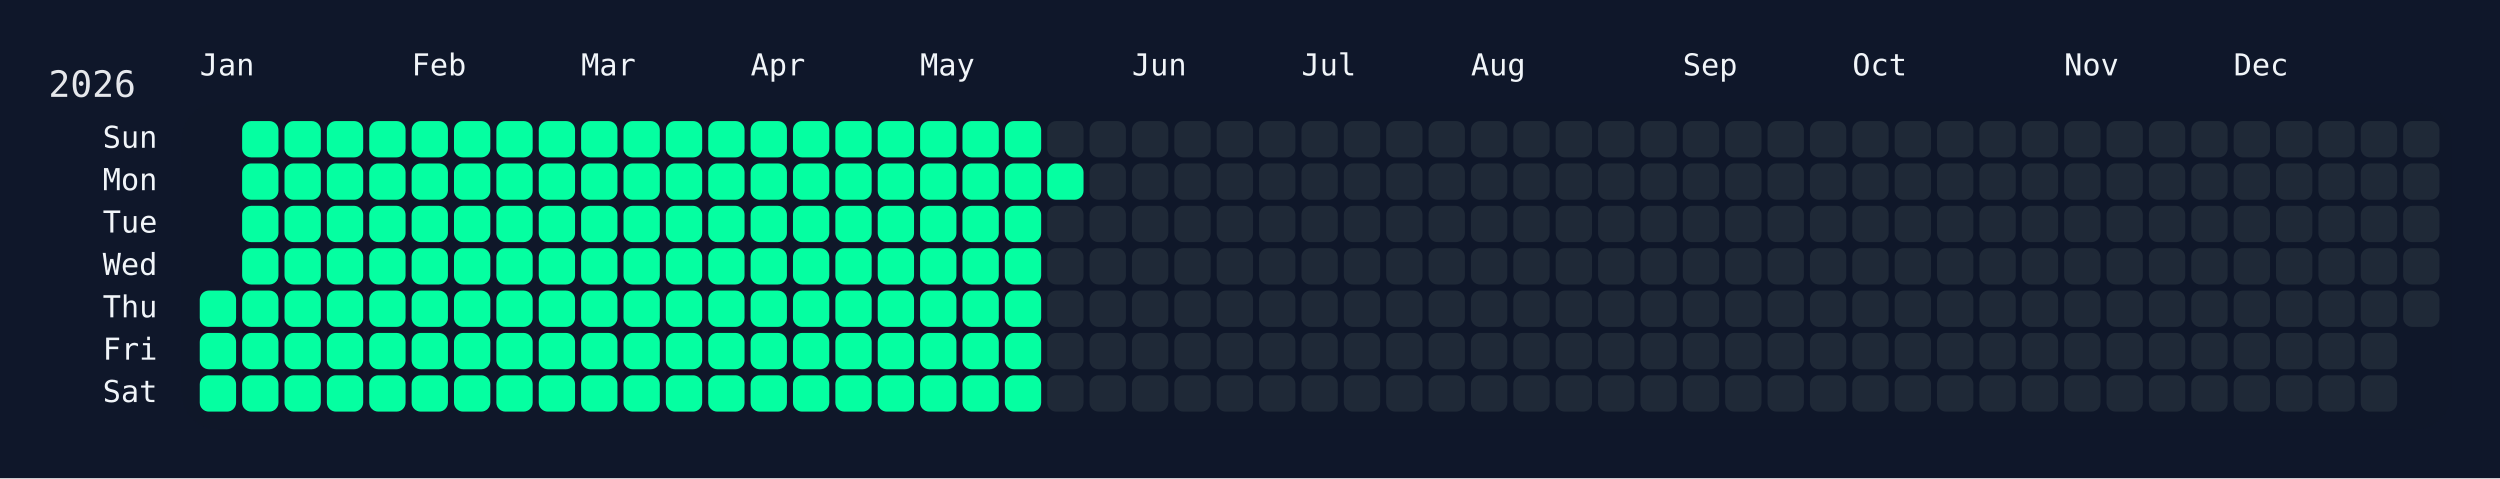
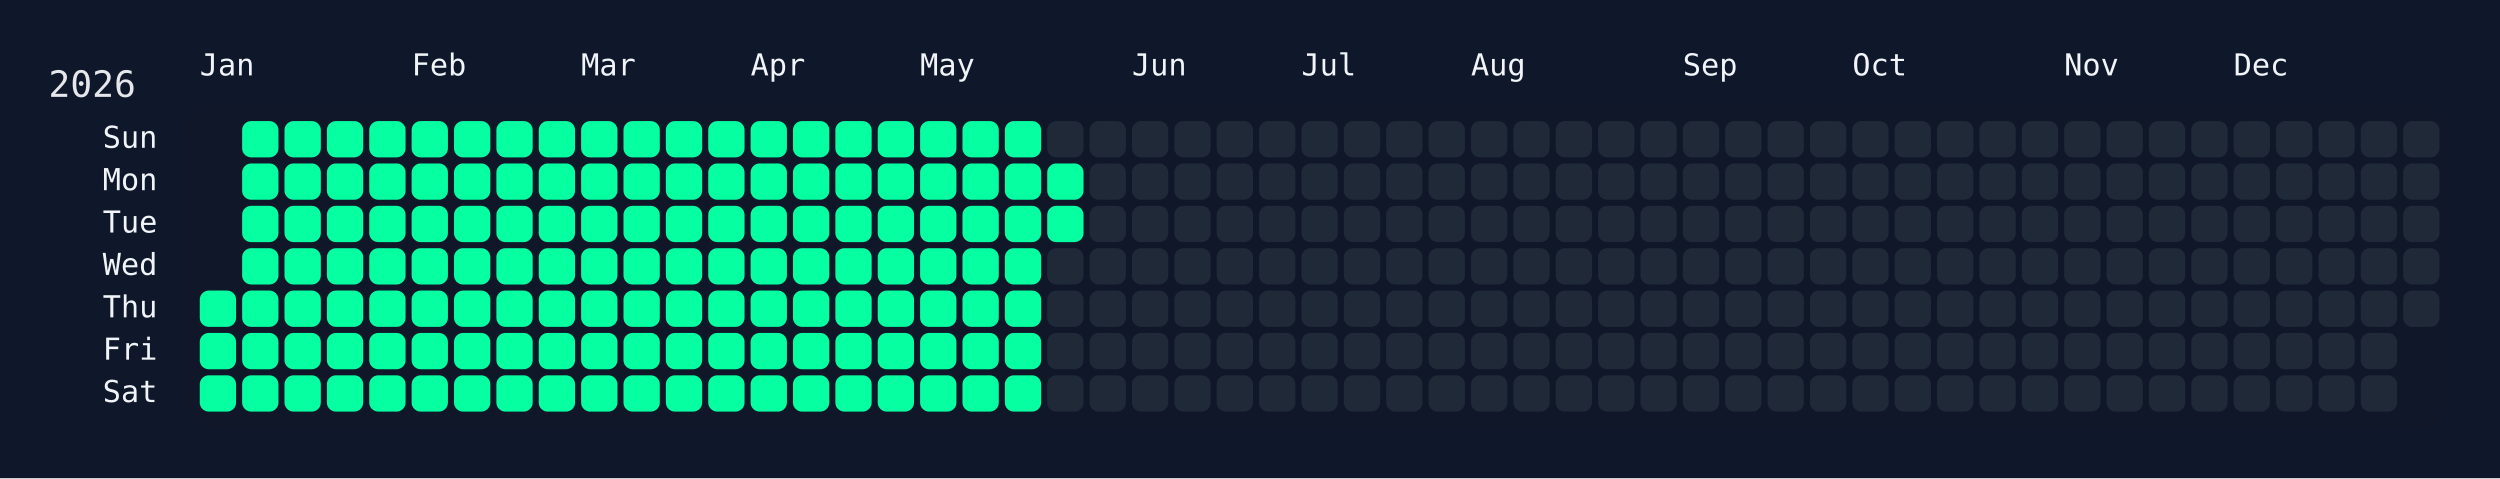
<svg xmlns="http://www.w3.org/2000/svg" width="826" height="158" viewBox="0 0 826 158">
  <rect width="826" height="158" fill="#0f172a" />
  <rect x="60" y="34" width="750" height="108" rx="12" ry="12" fill="rgba(15, 23, 42, 0.8)" />
  <text x="16" y="32" font-size="12" fill="#e5e7eb" font-family="JetBrains Mono, ui-monospace, SFMono-Regular, Menlo, Monaco, Consolas, monospace">2026</text>
  <text x="66" y="18" font-size="10" fill="#f1f5f9" font-family="JetBrains Mono, ui-monospace, SFMono-Regular, Menlo, Monaco, Consolas, monospace" dominant-baseline="hanging">Jan</text>
  <text x="136" y="18" font-size="10" fill="#f1f5f9" font-family="JetBrains Mono, ui-monospace, SFMono-Regular, Menlo, Monaco, Consolas, monospace" dominant-baseline="hanging">Feb</text>
  <text x="192" y="18" font-size="10" fill="#f1f5f9" font-family="JetBrains Mono, ui-monospace, SFMono-Regular, Menlo, Monaco, Consolas, monospace" dominant-baseline="hanging">Mar</text>
  <text x="248" y="18" font-size="10" fill="#f1f5f9" font-family="JetBrains Mono, ui-monospace, SFMono-Regular, Menlo, Monaco, Consolas, monospace" dominant-baseline="hanging">Apr</text>
  <text x="304" y="18" font-size="10" fill="#f1f5f9" font-family="JetBrains Mono, ui-monospace, SFMono-Regular, Menlo, Monaco, Consolas, monospace" dominant-baseline="hanging">May</text>
  <text x="374" y="18" font-size="10" fill="#f1f5f9" font-family="JetBrains Mono, ui-monospace, SFMono-Regular, Menlo, Monaco, Consolas, monospace" dominant-baseline="hanging">Jun</text>
  <text x="430" y="18" font-size="10" fill="#f1f5f9" font-family="JetBrains Mono, ui-monospace, SFMono-Regular, Menlo, Monaco, Consolas, monospace" dominant-baseline="hanging">Jul</text>
  <text x="486" y="18" font-size="10" fill="#f1f5f9" font-family="JetBrains Mono, ui-monospace, SFMono-Regular, Menlo, Monaco, Consolas, monospace" dominant-baseline="hanging">Aug</text>
  <text x="556" y="18" font-size="10" fill="#f1f5f9" font-family="JetBrains Mono, ui-monospace, SFMono-Regular, Menlo, Monaco, Consolas, monospace" dominant-baseline="hanging">Sep</text>
  <text x="612" y="18" font-size="10" fill="#f1f5f9" font-family="JetBrains Mono, ui-monospace, SFMono-Regular, Menlo, Monaco, Consolas, monospace" dominant-baseline="hanging">Oct</text>
  <text x="682" y="18" font-size="10" fill="#f1f5f9" font-family="JetBrains Mono, ui-monospace, SFMono-Regular, Menlo, Monaco, Consolas, monospace" dominant-baseline="hanging">Nov</text>
  <text x="738" y="18" font-size="10" fill="#f1f5f9" font-family="JetBrains Mono, ui-monospace, SFMono-Regular, Menlo, Monaco, Consolas, monospace" dominant-baseline="hanging">Dec</text>
  <text x="52" y="46.0" font-size="10" fill="#f1f5f9" font-family="JetBrains Mono, ui-monospace, SFMono-Regular, Menlo, Monaco, Consolas, monospace" text-anchor="end" dominant-baseline="middle">Sun</text>
  <text x="52" y="60.0" font-size="10" fill="#f1f5f9" font-family="JetBrains Mono, ui-monospace, SFMono-Regular, Menlo, Monaco, Consolas, monospace" text-anchor="end" dominant-baseline="middle">Mon</text>
  <text x="52" y="74.0" font-size="10" fill="#f1f5f9" font-family="JetBrains Mono, ui-monospace, SFMono-Regular, Menlo, Monaco, Consolas, monospace" text-anchor="end" dominant-baseline="middle">Tue</text>
  <text x="52" y="88.0" font-size="10" fill="#f1f5f9" font-family="JetBrains Mono, ui-monospace, SFMono-Regular, Menlo, Monaco, Consolas, monospace" text-anchor="end" dominant-baseline="middle">Wed</text>
  <text x="52" y="102.0" font-size="10" fill="#f1f5f9" font-family="JetBrains Mono, ui-monospace, SFMono-Regular, Menlo, Monaco, Consolas, monospace" text-anchor="end" dominant-baseline="middle">Thu</text>
  <text x="52" y="116.0" font-size="10" fill="#f1f5f9" font-family="JetBrains Mono, ui-monospace, SFMono-Regular, Menlo, Monaco, Consolas, monospace" text-anchor="end" dominant-baseline="middle">Fri</text>
  <text x="52" y="130.0" font-size="10" fill="#f1f5f9" font-family="JetBrains Mono, ui-monospace, SFMono-Regular, Menlo, Monaco, Consolas, monospace" text-anchor="end" dominant-baseline="middle">Sat</text>
  <g transform="translate(66,40)">
    <rect x="0" y="56" width="12" height="12" rx="3" ry="3" fill="#05ffa1" data-date="2026-01-01" />
    <rect x="0" y="70" width="12" height="12" rx="3" ry="3" fill="#05ffa1" data-date="2026-01-02" />
    <rect x="0" y="84" width="12" height="12" rx="3" ry="3" fill="#05ffa1" data-date="2026-01-03" />
    <rect x="14" y="0" width="12" height="12" rx="3" ry="3" fill="#05ffa1" data-date="2026-01-04" />
    <rect x="14" y="14" width="12" height="12" rx="3" ry="3" fill="#05ffa1" data-date="2026-01-05" />
    <rect x="14" y="28" width="12" height="12" rx="3" ry="3" fill="#05ffa1" data-date="2026-01-06" />
    <rect x="14" y="42" width="12" height="12" rx="3" ry="3" fill="#05ffa1" data-date="2026-01-07" />
    <rect x="14" y="56" width="12" height="12" rx="3" ry="3" fill="#05ffa1" data-date="2026-01-08" />
    <rect x="14" y="70" width="12" height="12" rx="3" ry="3" fill="#05ffa1" data-date="2026-01-09" />
    <rect x="14" y="84" width="12" height="12" rx="3" ry="3" fill="#05ffa1" data-date="2026-01-10" />
    <rect x="28" y="0" width="12" height="12" rx="3" ry="3" fill="#05ffa1" data-date="2026-01-11" />
    <rect x="28" y="14" width="12" height="12" rx="3" ry="3" fill="#05ffa1" data-date="2026-01-12" />
    <rect x="28" y="28" width="12" height="12" rx="3" ry="3" fill="#05ffa1" data-date="2026-01-13" />
    <rect x="28" y="42" width="12" height="12" rx="3" ry="3" fill="#05ffa1" data-date="2026-01-14" />
    <rect x="28" y="56" width="12" height="12" rx="3" ry="3" fill="#05ffa1" data-date="2026-01-15" />
    <rect x="28" y="70" width="12" height="12" rx="3" ry="3" fill="#05ffa1" data-date="2026-01-16" />
    <rect x="28" y="84" width="12" height="12" rx="3" ry="3" fill="#05ffa1" data-date="2026-01-17" />
    <rect x="42" y="0" width="12" height="12" rx="3" ry="3" fill="#05ffa1" data-date="2026-01-18" />
    <rect x="42" y="14" width="12" height="12" rx="3" ry="3" fill="#05ffa1" data-date="2026-01-19" />
    <rect x="42" y="28" width="12" height="12" rx="3" ry="3" fill="#05ffa1" data-date="2026-01-20" />
    <rect x="42" y="42" width="12" height="12" rx="3" ry="3" fill="#05ffa1" data-date="2026-01-21" />
    <rect x="42" y="56" width="12" height="12" rx="3" ry="3" fill="#05ffa1" data-date="2026-01-22" />
    <rect x="42" y="70" width="12" height="12" rx="3" ry="3" fill="#05ffa1" data-date="2026-01-23" />
    <rect x="42" y="84" width="12" height="12" rx="3" ry="3" fill="#05ffa1" data-date="2026-01-24" />
    <rect x="56" y="0" width="12" height="12" rx="3" ry="3" fill="#05ffa1" data-date="2026-01-25" />
    <rect x="56" y="14" width="12" height="12" rx="3" ry="3" fill="#05ffa1" data-date="2026-01-26" />
    <rect x="56" y="28" width="12" height="12" rx="3" ry="3" fill="#05ffa1" data-date="2026-01-27" />
    <rect x="56" y="42" width="12" height="12" rx="3" ry="3" fill="#05ffa1" data-date="2026-01-28" />
    <rect x="56" y="56" width="12" height="12" rx="3" ry="3" fill="#05ffa1" data-date="2026-01-29" />
    <rect x="56" y="70" width="12" height="12" rx="3" ry="3" fill="#05ffa1" data-date="2026-01-30" />
    <rect x="56" y="84" width="12" height="12" rx="3" ry="3" fill="#05ffa1" data-date="2026-01-31" />
    <rect x="70" y="0" width="12" height="12" rx="3" ry="3" fill="#05ffa1" data-date="2026-02-01" />
    <rect x="70" y="14" width="12" height="12" rx="3" ry="3" fill="#05ffa1" data-date="2026-02-02" />
    <rect x="70" y="28" width="12" height="12" rx="3" ry="3" fill="#05ffa1" data-date="2026-02-03" />
    <rect x="70" y="42" width="12" height="12" rx="3" ry="3" fill="#05ffa1" data-date="2026-02-04" />
    <rect x="70" y="56" width="12" height="12" rx="3" ry="3" fill="#05ffa1" data-date="2026-02-05" />
    <rect x="70" y="70" width="12" height="12" rx="3" ry="3" fill="#05ffa1" data-date="2026-02-06" />
    <rect x="70" y="84" width="12" height="12" rx="3" ry="3" fill="#05ffa1" data-date="2026-02-07" />
    <rect x="84" y="0" width="12" height="12" rx="3" ry="3" fill="#05ffa1" data-date="2026-02-08" />
    <rect x="84" y="14" width="12" height="12" rx="3" ry="3" fill="#05ffa1" data-date="2026-02-09" />
    <rect x="84" y="28" width="12" height="12" rx="3" ry="3" fill="#05ffa1" data-date="2026-02-10" />
    <rect x="84" y="42" width="12" height="12" rx="3" ry="3" fill="#05ffa1" data-date="2026-02-11" />
    <rect x="84" y="56" width="12" height="12" rx="3" ry="3" fill="#05ffa1" data-date="2026-02-12" />
    <rect x="84" y="70" width="12" height="12" rx="3" ry="3" fill="#05ffa1" data-date="2026-02-13" />
    <rect x="84" y="84" width="12" height="12" rx="3" ry="3" fill="#05ffa1" data-date="2026-02-14" />
    <rect x="98" y="0" width="12" height="12" rx="3" ry="3" fill="#05ffa1" data-date="2026-02-15" />
    <rect x="98" y="14" width="12" height="12" rx="3" ry="3" fill="#05ffa1" data-date="2026-02-16" />
    <rect x="98" y="28" width="12" height="12" rx="3" ry="3" fill="#05ffa1" data-date="2026-02-17" />
    <rect x="98" y="42" width="12" height="12" rx="3" ry="3" fill="#05ffa1" data-date="2026-02-18" />
    <rect x="98" y="56" width="12" height="12" rx="3" ry="3" fill="#05ffa1" data-date="2026-02-19" />
    <rect x="98" y="70" width="12" height="12" rx="3" ry="3" fill="#05ffa1" data-date="2026-02-20" />
    <rect x="98" y="84" width="12" height="12" rx="3" ry="3" fill="#05ffa1" data-date="2026-02-21" />
    <rect x="112" y="0" width="12" height="12" rx="3" ry="3" fill="#05ffa1" data-date="2026-02-22" />
    <rect x="112" y="14" width="12" height="12" rx="3" ry="3" fill="#05ffa1" data-date="2026-02-23" />
    <rect x="112" y="28" width="12" height="12" rx="3" ry="3" fill="#05ffa1" data-date="2026-02-24" />
    <rect x="112" y="42" width="12" height="12" rx="3" ry="3" fill="#05ffa1" data-date="2026-02-25" />
    <rect x="112" y="56" width="12" height="12" rx="3" ry="3" fill="#05ffa1" data-date="2026-02-26" />
    <rect x="112" y="70" width="12" height="12" rx="3" ry="3" fill="#05ffa1" data-date="2026-02-27" />
    <rect x="112" y="84" width="12" height="12" rx="3" ry="3" fill="#05ffa1" data-date="2026-02-28" />
    <rect x="126" y="0" width="12" height="12" rx="3" ry="3" fill="#05ffa1" data-date="2026-03-01" />
    <rect x="126" y="14" width="12" height="12" rx="3" ry="3" fill="#05ffa1" data-date="2026-03-02" />
    <rect x="126" y="28" width="12" height="12" rx="3" ry="3" fill="#05ffa1" data-date="2026-03-03" />
    <rect x="126" y="42" width="12" height="12" rx="3" ry="3" fill="#05ffa1" data-date="2026-03-04" />
    <rect x="126" y="56" width="12" height="12" rx="3" ry="3" fill="#05ffa1" data-date="2026-03-05" />
    <rect x="126" y="70" width="12" height="12" rx="3" ry="3" fill="#05ffa1" data-date="2026-03-06" />
    <rect x="126" y="84" width="12" height="12" rx="3" ry="3" fill="#05ffa1" data-date="2026-03-07" />
    <rect x="140" y="0" width="12" height="12" rx="3" ry="3" fill="#05ffa1" data-date="2026-03-08" />
    <rect x="140" y="14" width="12" height="12" rx="3" ry="3" fill="#05ffa1" data-date="2026-03-09" />
    <rect x="140" y="28" width="12" height="12" rx="3" ry="3" fill="#05ffa1" data-date="2026-03-10" />
    <rect x="140" y="42" width="12" height="12" rx="3" ry="3" fill="#05ffa1" data-date="2026-03-11" />
    <rect x="140" y="56" width="12" height="12" rx="3" ry="3" fill="#05ffa1" data-date="2026-03-12" />
    <rect x="140" y="70" width="12" height="12" rx="3" ry="3" fill="#05ffa1" data-date="2026-03-13" />
    <rect x="140" y="84" width="12" height="12" rx="3" ry="3" fill="#05ffa1" data-date="2026-03-14" />
    <rect x="154" y="0" width="12" height="12" rx="3" ry="3" fill="#05ffa1" data-date="2026-03-15" />
    <rect x="154" y="14" width="12" height="12" rx="3" ry="3" fill="#05ffa1" data-date="2026-03-16" />
    <rect x="154" y="28" width="12" height="12" rx="3" ry="3" fill="#05ffa1" data-date="2026-03-17" />
    <rect x="154" y="42" width="12" height="12" rx="3" ry="3" fill="#05ffa1" data-date="2026-03-18" />
    <rect x="154" y="56" width="12" height="12" rx="3" ry="3" fill="#05ffa1" data-date="2026-03-19" />
    <rect x="154" y="70" width="12" height="12" rx="3" ry="3" fill="#05ffa1" data-date="2026-03-20" />
    <rect x="154" y="84" width="12" height="12" rx="3" ry="3" fill="#05ffa1" data-date="2026-03-21" />
    <rect x="168" y="0" width="12" height="12" rx="3" ry="3" fill="#05ffa1" data-date="2026-03-22" />
    <rect x="168" y="14" width="12" height="12" rx="3" ry="3" fill="#05ffa1" data-date="2026-03-23" />
    <rect x="168" y="28" width="12" height="12" rx="3" ry="3" fill="#05ffa1" data-date="2026-03-24" />
    <rect x="168" y="42" width="12" height="12" rx="3" ry="3" fill="#05ffa1" data-date="2026-03-25" />
    <rect x="168" y="56" width="12" height="12" rx="3" ry="3" fill="#05ffa1" data-date="2026-03-26" />
    <rect x="168" y="70" width="12" height="12" rx="3" ry="3" fill="#05ffa1" data-date="2026-03-27" />
    <rect x="168" y="84" width="12" height="12" rx="3" ry="3" fill="#05ffa1" data-date="2026-03-28" />
    <rect x="182" y="0" width="12" height="12" rx="3" ry="3" fill="#05ffa1" data-date="2026-03-29" />
    <rect x="182" y="14" width="12" height="12" rx="3" ry="3" fill="#05ffa1" data-date="2026-03-30" />
    <rect x="182" y="28" width="12" height="12" rx="3" ry="3" fill="#05ffa1" data-date="2026-03-31" />
    <rect x="182" y="42" width="12" height="12" rx="3" ry="3" fill="#05ffa1" data-date="2026-04-01" />
    <rect x="182" y="56" width="12" height="12" rx="3" ry="3" fill="#05ffa1" data-date="2026-04-02" />
    <rect x="182" y="70" width="12" height="12" rx="3" ry="3" fill="#05ffa1" data-date="2026-04-03" />
    <rect x="182" y="84" width="12" height="12" rx="3" ry="3" fill="#05ffa1" data-date="2026-04-04" />
    <rect x="196" y="0" width="12" height="12" rx="3" ry="3" fill="#05ffa1" data-date="2026-04-05" />
    <rect x="196" y="14" width="12" height="12" rx="3" ry="3" fill="#05ffa1" data-date="2026-04-06" />
    <rect x="196" y="28" width="12" height="12" rx="3" ry="3" fill="#05ffa1" data-date="2026-04-07" />
    <rect x="196" y="42" width="12" height="12" rx="3" ry="3" fill="#05ffa1" data-date="2026-04-08" />
    <rect x="196" y="56" width="12" height="12" rx="3" ry="3" fill="#05ffa1" data-date="2026-04-09" />
    <rect x="196" y="70" width="12" height="12" rx="3" ry="3" fill="#05ffa1" data-date="2026-04-10" />
    <rect x="196" y="84" width="12" height="12" rx="3" ry="3" fill="#05ffa1" data-date="2026-04-11" />
    <rect x="210" y="0" width="12" height="12" rx="3" ry="3" fill="#05ffa1" data-date="2026-04-12" />
    <rect x="210" y="14" width="12" height="12" rx="3" ry="3" fill="#05ffa1" data-date="2026-04-13" />
    <rect x="210" y="28" width="12" height="12" rx="3" ry="3" fill="#05ffa1" data-date="2026-04-14" />
    <rect x="210" y="42" width="12" height="12" rx="3" ry="3" fill="#05ffa1" data-date="2026-04-15" />
    <rect x="210" y="56" width="12" height="12" rx="3" ry="3" fill="#05ffa1" data-date="2026-04-16" />
    <rect x="210" y="70" width="12" height="12" rx="3" ry="3" fill="#05ffa1" data-date="2026-04-17" />
    <rect x="210" y="84" width="12" height="12" rx="3" ry="3" fill="#05ffa1" data-date="2026-04-18" />
    <rect x="224" y="0" width="12" height="12" rx="3" ry="3" fill="#05ffa1" data-date="2026-04-19" />
    <rect x="224" y="14" width="12" height="12" rx="3" ry="3" fill="#05ffa1" data-date="2026-04-20" />
    <rect x="224" y="28" width="12" height="12" rx="3" ry="3" fill="#05ffa1" data-date="2026-04-21" />
    <rect x="224" y="42" width="12" height="12" rx="3" ry="3" fill="#05ffa1" data-date="2026-04-22" />
    <rect x="224" y="56" width="12" height="12" rx="3" ry="3" fill="#05ffa1" data-date="2026-04-23" />
    <rect x="224" y="70" width="12" height="12" rx="3" ry="3" fill="#05ffa1" data-date="2026-04-24" />
    <rect x="224" y="84" width="12" height="12" rx="3" ry="3" fill="#05ffa1" data-date="2026-04-25" />
    <rect x="238" y="0" width="12" height="12" rx="3" ry="3" fill="#05ffa1" data-date="2026-04-26" />
    <rect x="238" y="14" width="12" height="12" rx="3" ry="3" fill="#05ffa1" data-date="2026-04-27" />
    <rect x="238" y="28" width="12" height="12" rx="3" ry="3" fill="#05ffa1" data-date="2026-04-28" />
    <rect x="238" y="42" width="12" height="12" rx="3" ry="3" fill="#05ffa1" data-date="2026-04-29" />
    <rect x="238" y="56" width="12" height="12" rx="3" ry="3" fill="#05ffa1" data-date="2026-04-30" />
    <rect x="238" y="70" width="12" height="12" rx="3" ry="3" fill="#05ffa1" data-date="2026-05-01" />
    <rect x="238" y="84" width="12" height="12" rx="3" ry="3" fill="#05ffa1" data-date="2026-05-02" />
    <rect x="252" y="0" width="12" height="12" rx="3" ry="3" fill="#05ffa1" data-date="2026-05-03" />
    <rect x="252" y="14" width="12" height="12" rx="3" ry="3" fill="#05ffa1" data-date="2026-05-04" />
    <rect x="252" y="28" width="12" height="12" rx="3" ry="3" fill="#05ffa1" data-date="2026-05-05" />
    <rect x="252" y="42" width="12" height="12" rx="3" ry="3" fill="#05ffa1" data-date="2026-05-06" />
    <rect x="252" y="56" width="12" height="12" rx="3" ry="3" fill="#05ffa1" data-date="2026-05-07" />
    <rect x="252" y="70" width="12" height="12" rx="3" ry="3" fill="#05ffa1" data-date="2026-05-08" />
    <rect x="252" y="84" width="12" height="12" rx="3" ry="3" fill="#05ffa1" data-date="2026-05-09" />
    <rect x="266" y="0" width="12" height="12" rx="3" ry="3" fill="#05ffa1" data-date="2026-05-10" />
    <rect x="266" y="14" width="12" height="12" rx="3" ry="3" fill="#05ffa1" data-date="2026-05-11" />
    <rect x="266" y="28" width="12" height="12" rx="3" ry="3" fill="#05ffa1" data-date="2026-05-12" />
    <rect x="266" y="42" width="12" height="12" rx="3" ry="3" fill="#05ffa1" data-date="2026-05-13" />
    <rect x="266" y="56" width="12" height="12" rx="3" ry="3" fill="#05ffa1" data-date="2026-05-14" />
    <rect x="266" y="70" width="12" height="12" rx="3" ry="3" fill="#05ffa1" data-date="2026-05-15" />
    <rect x="266" y="84" width="12" height="12" rx="3" ry="3" fill="#05ffa1" data-date="2026-05-16" />
    <rect x="280" y="0" width="12" height="12" rx="3" ry="3" fill="#1f2937" data-date="2026-05-17" />
    <rect x="280" y="14" width="12" height="12" rx="3" ry="3" fill="#05ffa1" data-date="2026-05-18" />
-     <rect x="280" y="28" width="12" height="12" rx="3" ry="3" fill="#1f2937" data-date="2026-05-19" />
+     <rect x="280" y="28" width="12" height="12" rx="3" ry="3" fill="#05ffa1" data-date="2026-05-19" />
    <rect x="280" y="42" width="12" height="12" rx="3" ry="3" fill="#1f2937" data-date="2026-05-20" />
    <rect x="280" y="56" width="12" height="12" rx="3" ry="3" fill="#1f2937" data-date="2026-05-21" />
    <rect x="280" y="70" width="12" height="12" rx="3" ry="3" fill="#1f2937" data-date="2026-05-22" />
    <rect x="280" y="84" width="12" height="12" rx="3" ry="3" fill="#1f2937" data-date="2026-05-23" />
    <rect x="294" y="0" width="12" height="12" rx="3" ry="3" fill="#1f2937" data-date="2026-05-24" />
    <rect x="294" y="14" width="12" height="12" rx="3" ry="3" fill="#1f2937" data-date="2026-05-25" />
    <rect x="294" y="28" width="12" height="12" rx="3" ry="3" fill="#1f2937" data-date="2026-05-26" />
    <rect x="294" y="42" width="12" height="12" rx="3" ry="3" fill="#1f2937" data-date="2026-05-27" />
    <rect x="294" y="56" width="12" height="12" rx="3" ry="3" fill="#1f2937" data-date="2026-05-28" />
    <rect x="294" y="70" width="12" height="12" rx="3" ry="3" fill="#1f2937" data-date="2026-05-29" />
    <rect x="294" y="84" width="12" height="12" rx="3" ry="3" fill="#1f2937" data-date="2026-05-30" />
    <rect x="308" y="0" width="12" height="12" rx="3" ry="3" fill="#1f2937" data-date="2026-05-31" />
    <rect x="308" y="14" width="12" height="12" rx="3" ry="3" fill="#1f2937" data-date="2026-06-01" />
    <rect x="308" y="28" width="12" height="12" rx="3" ry="3" fill="#1f2937" data-date="2026-06-02" />
    <rect x="308" y="42" width="12" height="12" rx="3" ry="3" fill="#1f2937" data-date="2026-06-03" />
    <rect x="308" y="56" width="12" height="12" rx="3" ry="3" fill="#1f2937" data-date="2026-06-04" />
    <rect x="308" y="70" width="12" height="12" rx="3" ry="3" fill="#1f2937" data-date="2026-06-05" />
    <rect x="308" y="84" width="12" height="12" rx="3" ry="3" fill="#1f2937" data-date="2026-06-06" />
    <rect x="322" y="0" width="12" height="12" rx="3" ry="3" fill="#1f2937" data-date="2026-06-07" />
    <rect x="322" y="14" width="12" height="12" rx="3" ry="3" fill="#1f2937" data-date="2026-06-08" />
    <rect x="322" y="28" width="12" height="12" rx="3" ry="3" fill="#1f2937" data-date="2026-06-09" />
    <rect x="322" y="42" width="12" height="12" rx="3" ry="3" fill="#1f2937" data-date="2026-06-10" />
    <rect x="322" y="56" width="12" height="12" rx="3" ry="3" fill="#1f2937" data-date="2026-06-11" />
    <rect x="322" y="70" width="12" height="12" rx="3" ry="3" fill="#1f2937" data-date="2026-06-12" />
    <rect x="322" y="84" width="12" height="12" rx="3" ry="3" fill="#1f2937" data-date="2026-06-13" />
    <rect x="336" y="0" width="12" height="12" rx="3" ry="3" fill="#1f2937" data-date="2026-06-14" />
    <rect x="336" y="14" width="12" height="12" rx="3" ry="3" fill="#1f2937" data-date="2026-06-15" />
    <rect x="336" y="28" width="12" height="12" rx="3" ry="3" fill="#1f2937" data-date="2026-06-16" />
    <rect x="336" y="42" width="12" height="12" rx="3" ry="3" fill="#1f2937" data-date="2026-06-17" />
    <rect x="336" y="56" width="12" height="12" rx="3" ry="3" fill="#1f2937" data-date="2026-06-18" />
    <rect x="336" y="70" width="12" height="12" rx="3" ry="3" fill="#1f2937" data-date="2026-06-19" />
    <rect x="336" y="84" width="12" height="12" rx="3" ry="3" fill="#1f2937" data-date="2026-06-20" />
    <rect x="350" y="0" width="12" height="12" rx="3" ry="3" fill="#1f2937" data-date="2026-06-21" />
    <rect x="350" y="14" width="12" height="12" rx="3" ry="3" fill="#1f2937" data-date="2026-06-22" />
    <rect x="350" y="28" width="12" height="12" rx="3" ry="3" fill="#1f2937" data-date="2026-06-23" />
    <rect x="350" y="42" width="12" height="12" rx="3" ry="3" fill="#1f2937" data-date="2026-06-24" />
    <rect x="350" y="56" width="12" height="12" rx="3" ry="3" fill="#1f2937" data-date="2026-06-25" />
    <rect x="350" y="70" width="12" height="12" rx="3" ry="3" fill="#1f2937" data-date="2026-06-26" />
    <rect x="350" y="84" width="12" height="12" rx="3" ry="3" fill="#1f2937" data-date="2026-06-27" />
    <rect x="364" y="0" width="12" height="12" rx="3" ry="3" fill="#1f2937" data-date="2026-06-28" />
    <rect x="364" y="14" width="12" height="12" rx="3" ry="3" fill="#1f2937" data-date="2026-06-29" />
    <rect x="364" y="28" width="12" height="12" rx="3" ry="3" fill="#1f2937" data-date="2026-06-30" />
    <rect x="364" y="42" width="12" height="12" rx="3" ry="3" fill="#1f2937" data-date="2026-07-01" />
    <rect x="364" y="56" width="12" height="12" rx="3" ry="3" fill="#1f2937" data-date="2026-07-02" />
    <rect x="364" y="70" width="12" height="12" rx="3" ry="3" fill="#1f2937" data-date="2026-07-03" />
    <rect x="364" y="84" width="12" height="12" rx="3" ry="3" fill="#1f2937" data-date="2026-07-04" />
    <rect x="378" y="0" width="12" height="12" rx="3" ry="3" fill="#1f2937" data-date="2026-07-05" />
    <rect x="378" y="14" width="12" height="12" rx="3" ry="3" fill="#1f2937" data-date="2026-07-06" />
    <rect x="378" y="28" width="12" height="12" rx="3" ry="3" fill="#1f2937" data-date="2026-07-07" />
    <rect x="378" y="42" width="12" height="12" rx="3" ry="3" fill="#1f2937" data-date="2026-07-08" />
    <rect x="378" y="56" width="12" height="12" rx="3" ry="3" fill="#1f2937" data-date="2026-07-09" />
    <rect x="378" y="70" width="12" height="12" rx="3" ry="3" fill="#1f2937" data-date="2026-07-10" />
    <rect x="378" y="84" width="12" height="12" rx="3" ry="3" fill="#1f2937" data-date="2026-07-11" />
    <rect x="392" y="0" width="12" height="12" rx="3" ry="3" fill="#1f2937" data-date="2026-07-12" />
    <rect x="392" y="14" width="12" height="12" rx="3" ry="3" fill="#1f2937" data-date="2026-07-13" />
    <rect x="392" y="28" width="12" height="12" rx="3" ry="3" fill="#1f2937" data-date="2026-07-14" />
    <rect x="392" y="42" width="12" height="12" rx="3" ry="3" fill="#1f2937" data-date="2026-07-15" />
    <rect x="392" y="56" width="12" height="12" rx="3" ry="3" fill="#1f2937" data-date="2026-07-16" />
    <rect x="392" y="70" width="12" height="12" rx="3" ry="3" fill="#1f2937" data-date="2026-07-17" />
    <rect x="392" y="84" width="12" height="12" rx="3" ry="3" fill="#1f2937" data-date="2026-07-18" />
    <rect x="406" y="0" width="12" height="12" rx="3" ry="3" fill="#1f2937" data-date="2026-07-19" />
    <rect x="406" y="14" width="12" height="12" rx="3" ry="3" fill="#1f2937" data-date="2026-07-20" />
    <rect x="406" y="28" width="12" height="12" rx="3" ry="3" fill="#1f2937" data-date="2026-07-21" />
    <rect x="406" y="42" width="12" height="12" rx="3" ry="3" fill="#1f2937" data-date="2026-07-22" />
    <rect x="406" y="56" width="12" height="12" rx="3" ry="3" fill="#1f2937" data-date="2026-07-23" />
    <rect x="406" y="70" width="12" height="12" rx="3" ry="3" fill="#1f2937" data-date="2026-07-24" />
    <rect x="406" y="84" width="12" height="12" rx="3" ry="3" fill="#1f2937" data-date="2026-07-25" />
    <rect x="420" y="0" width="12" height="12" rx="3" ry="3" fill="#1f2937" data-date="2026-07-26" />
    <rect x="420" y="14" width="12" height="12" rx="3" ry="3" fill="#1f2937" data-date="2026-07-27" />
    <rect x="420" y="28" width="12" height="12" rx="3" ry="3" fill="#1f2937" data-date="2026-07-28" />
    <rect x="420" y="42" width="12" height="12" rx="3" ry="3" fill="#1f2937" data-date="2026-07-29" />
    <rect x="420" y="56" width="12" height="12" rx="3" ry="3" fill="#1f2937" data-date="2026-07-30" />
    <rect x="420" y="70" width="12" height="12" rx="3" ry="3" fill="#1f2937" data-date="2026-07-31" />
    <rect x="420" y="84" width="12" height="12" rx="3" ry="3" fill="#1f2937" data-date="2026-08-01" />
    <rect x="434" y="0" width="12" height="12" rx="3" ry="3" fill="#1f2937" data-date="2026-08-02" />
    <rect x="434" y="14" width="12" height="12" rx="3" ry="3" fill="#1f2937" data-date="2026-08-03" />
    <rect x="434" y="28" width="12" height="12" rx="3" ry="3" fill="#1f2937" data-date="2026-08-04" />
    <rect x="434" y="42" width="12" height="12" rx="3" ry="3" fill="#1f2937" data-date="2026-08-05" />
    <rect x="434" y="56" width="12" height="12" rx="3" ry="3" fill="#1f2937" data-date="2026-08-06" />
    <rect x="434" y="70" width="12" height="12" rx="3" ry="3" fill="#1f2937" data-date="2026-08-07" />
    <rect x="434" y="84" width="12" height="12" rx="3" ry="3" fill="#1f2937" data-date="2026-08-08" />
    <rect x="448" y="0" width="12" height="12" rx="3" ry="3" fill="#1f2937" data-date="2026-08-09" />
    <rect x="448" y="14" width="12" height="12" rx="3" ry="3" fill="#1f2937" data-date="2026-08-10" />
    <rect x="448" y="28" width="12" height="12" rx="3" ry="3" fill="#1f2937" data-date="2026-08-11" />
    <rect x="448" y="42" width="12" height="12" rx="3" ry="3" fill="#1f2937" data-date="2026-08-12" />
    <rect x="448" y="56" width="12" height="12" rx="3" ry="3" fill="#1f2937" data-date="2026-08-13" />
    <rect x="448" y="70" width="12" height="12" rx="3" ry="3" fill="#1f2937" data-date="2026-08-14" />
    <rect x="448" y="84" width="12" height="12" rx="3" ry="3" fill="#1f2937" data-date="2026-08-15" />
    <rect x="462" y="0" width="12" height="12" rx="3" ry="3" fill="#1f2937" data-date="2026-08-16" />
    <rect x="462" y="14" width="12" height="12" rx="3" ry="3" fill="#1f2937" data-date="2026-08-17" />
    <rect x="462" y="28" width="12" height="12" rx="3" ry="3" fill="#1f2937" data-date="2026-08-18" />
    <rect x="462" y="42" width="12" height="12" rx="3" ry="3" fill="#1f2937" data-date="2026-08-19" />
    <rect x="462" y="56" width="12" height="12" rx="3" ry="3" fill="#1f2937" data-date="2026-08-20" />
    <rect x="462" y="70" width="12" height="12" rx="3" ry="3" fill="#1f2937" data-date="2026-08-21" />
    <rect x="462" y="84" width="12" height="12" rx="3" ry="3" fill="#1f2937" data-date="2026-08-22" />
    <rect x="476" y="0" width="12" height="12" rx="3" ry="3" fill="#1f2937" data-date="2026-08-23" />
    <rect x="476" y="14" width="12" height="12" rx="3" ry="3" fill="#1f2937" data-date="2026-08-24" />
    <rect x="476" y="28" width="12" height="12" rx="3" ry="3" fill="#1f2937" data-date="2026-08-25" />
    <rect x="476" y="42" width="12" height="12" rx="3" ry="3" fill="#1f2937" data-date="2026-08-26" />
    <rect x="476" y="56" width="12" height="12" rx="3" ry="3" fill="#1f2937" data-date="2026-08-27" />
    <rect x="476" y="70" width="12" height="12" rx="3" ry="3" fill="#1f2937" data-date="2026-08-28" />
    <rect x="476" y="84" width="12" height="12" rx="3" ry="3" fill="#1f2937" data-date="2026-08-29" />
    <rect x="490" y="0" width="12" height="12" rx="3" ry="3" fill="#1f2937" data-date="2026-08-30" />
    <rect x="490" y="14" width="12" height="12" rx="3" ry="3" fill="#1f2937" data-date="2026-08-31" />
    <rect x="490" y="28" width="12" height="12" rx="3" ry="3" fill="#1f2937" data-date="2026-09-01" />
    <rect x="490" y="42" width="12" height="12" rx="3" ry="3" fill="#1f2937" data-date="2026-09-02" />
    <rect x="490" y="56" width="12" height="12" rx="3" ry="3" fill="#1f2937" data-date="2026-09-03" />
    <rect x="490" y="70" width="12" height="12" rx="3" ry="3" fill="#1f2937" data-date="2026-09-04" />
    <rect x="490" y="84" width="12" height="12" rx="3" ry="3" fill="#1f2937" data-date="2026-09-05" />
    <rect x="504" y="0" width="12" height="12" rx="3" ry="3" fill="#1f2937" data-date="2026-09-06" />
    <rect x="504" y="14" width="12" height="12" rx="3" ry="3" fill="#1f2937" data-date="2026-09-07" />
    <rect x="504" y="28" width="12" height="12" rx="3" ry="3" fill="#1f2937" data-date="2026-09-08" />
    <rect x="504" y="42" width="12" height="12" rx="3" ry="3" fill="#1f2937" data-date="2026-09-09" />
    <rect x="504" y="56" width="12" height="12" rx="3" ry="3" fill="#1f2937" data-date="2026-09-10" />
    <rect x="504" y="70" width="12" height="12" rx="3" ry="3" fill="#1f2937" data-date="2026-09-11" />
    <rect x="504" y="84" width="12" height="12" rx="3" ry="3" fill="#1f2937" data-date="2026-09-12" />
    <rect x="518" y="0" width="12" height="12" rx="3" ry="3" fill="#1f2937" data-date="2026-09-13" />
    <rect x="518" y="14" width="12" height="12" rx="3" ry="3" fill="#1f2937" data-date="2026-09-14" />
    <rect x="518" y="28" width="12" height="12" rx="3" ry="3" fill="#1f2937" data-date="2026-09-15" />
    <rect x="518" y="42" width="12" height="12" rx="3" ry="3" fill="#1f2937" data-date="2026-09-16" />
    <rect x="518" y="56" width="12" height="12" rx="3" ry="3" fill="#1f2937" data-date="2026-09-17" />
    <rect x="518" y="70" width="12" height="12" rx="3" ry="3" fill="#1f2937" data-date="2026-09-18" />
    <rect x="518" y="84" width="12" height="12" rx="3" ry="3" fill="#1f2937" data-date="2026-09-19" />
    <rect x="532" y="0" width="12" height="12" rx="3" ry="3" fill="#1f2937" data-date="2026-09-20" />
    <rect x="532" y="14" width="12" height="12" rx="3" ry="3" fill="#1f2937" data-date="2026-09-21" />
    <rect x="532" y="28" width="12" height="12" rx="3" ry="3" fill="#1f2937" data-date="2026-09-22" />
    <rect x="532" y="42" width="12" height="12" rx="3" ry="3" fill="#1f2937" data-date="2026-09-23" />
    <rect x="532" y="56" width="12" height="12" rx="3" ry="3" fill="#1f2937" data-date="2026-09-24" />
    <rect x="532" y="70" width="12" height="12" rx="3" ry="3" fill="#1f2937" data-date="2026-09-25" />
    <rect x="532" y="84" width="12" height="12" rx="3" ry="3" fill="#1f2937" data-date="2026-09-26" />
    <rect x="546" y="0" width="12" height="12" rx="3" ry="3" fill="#1f2937" data-date="2026-09-27" />
    <rect x="546" y="14" width="12" height="12" rx="3" ry="3" fill="#1f2937" data-date="2026-09-28" />
    <rect x="546" y="28" width="12" height="12" rx="3" ry="3" fill="#1f2937" data-date="2026-09-29" />
    <rect x="546" y="42" width="12" height="12" rx="3" ry="3" fill="#1f2937" data-date="2026-09-30" />
    <rect x="546" y="56" width="12" height="12" rx="3" ry="3" fill="#1f2937" data-date="2026-10-01" />
    <rect x="546" y="70" width="12" height="12" rx="3" ry="3" fill="#1f2937" data-date="2026-10-02" />
    <rect x="546" y="84" width="12" height="12" rx="3" ry="3" fill="#1f2937" data-date="2026-10-03" />
    <rect x="560" y="0" width="12" height="12" rx="3" ry="3" fill="#1f2937" data-date="2026-10-04" />
    <rect x="560" y="14" width="12" height="12" rx="3" ry="3" fill="#1f2937" data-date="2026-10-05" />
    <rect x="560" y="28" width="12" height="12" rx="3" ry="3" fill="#1f2937" data-date="2026-10-06" />
    <rect x="560" y="42" width="12" height="12" rx="3" ry="3" fill="#1f2937" data-date="2026-10-07" />
    <rect x="560" y="56" width="12" height="12" rx="3" ry="3" fill="#1f2937" data-date="2026-10-08" />
    <rect x="560" y="70" width="12" height="12" rx="3" ry="3" fill="#1f2937" data-date="2026-10-09" />
    <rect x="560" y="84" width="12" height="12" rx="3" ry="3" fill="#1f2937" data-date="2026-10-10" />
    <rect x="574" y="0" width="12" height="12" rx="3" ry="3" fill="#1f2937" data-date="2026-10-11" />
    <rect x="574" y="14" width="12" height="12" rx="3" ry="3" fill="#1f2937" data-date="2026-10-12" />
    <rect x="574" y="28" width="12" height="12" rx="3" ry="3" fill="#1f2937" data-date="2026-10-13" />
    <rect x="574" y="42" width="12" height="12" rx="3" ry="3" fill="#1f2937" data-date="2026-10-14" />
    <rect x="574" y="56" width="12" height="12" rx="3" ry="3" fill="#1f2937" data-date="2026-10-15" />
    <rect x="574" y="70" width="12" height="12" rx="3" ry="3" fill="#1f2937" data-date="2026-10-16" />
    <rect x="574" y="84" width="12" height="12" rx="3" ry="3" fill="#1f2937" data-date="2026-10-17" />
    <rect x="588" y="0" width="12" height="12" rx="3" ry="3" fill="#1f2937" data-date="2026-10-18" />
    <rect x="588" y="14" width="12" height="12" rx="3" ry="3" fill="#1f2937" data-date="2026-10-19" />
    <rect x="588" y="28" width="12" height="12" rx="3" ry="3" fill="#1f2937" data-date="2026-10-20" />
    <rect x="588" y="42" width="12" height="12" rx="3" ry="3" fill="#1f2937" data-date="2026-10-21" />
    <rect x="588" y="56" width="12" height="12" rx="3" ry="3" fill="#1f2937" data-date="2026-10-22" />
    <rect x="588" y="70" width="12" height="12" rx="3" ry="3" fill="#1f2937" data-date="2026-10-23" />
    <rect x="588" y="84" width="12" height="12" rx="3" ry="3" fill="#1f2937" data-date="2026-10-24" />
    <rect x="602" y="0" width="12" height="12" rx="3" ry="3" fill="#1f2937" data-date="2026-10-25" />
    <rect x="602" y="14" width="12" height="12" rx="3" ry="3" fill="#1f2937" data-date="2026-10-26" />
    <rect x="602" y="28" width="12" height="12" rx="3" ry="3" fill="#1f2937" data-date="2026-10-27" />
    <rect x="602" y="42" width="12" height="12" rx="3" ry="3" fill="#1f2937" data-date="2026-10-28" />
    <rect x="602" y="56" width="12" height="12" rx="3" ry="3" fill="#1f2937" data-date="2026-10-29" />
    <rect x="602" y="70" width="12" height="12" rx="3" ry="3" fill="#1f2937" data-date="2026-10-30" />
    <rect x="602" y="84" width="12" height="12" rx="3" ry="3" fill="#1f2937" data-date="2026-10-31" />
    <rect x="616" y="0" width="12" height="12" rx="3" ry="3" fill="#1f2937" data-date="2026-11-01" />
    <rect x="616" y="14" width="12" height="12" rx="3" ry="3" fill="#1f2937" data-date="2026-11-02" />
    <rect x="616" y="28" width="12" height="12" rx="3" ry="3" fill="#1f2937" data-date="2026-11-03" />
    <rect x="616" y="42" width="12" height="12" rx="3" ry="3" fill="#1f2937" data-date="2026-11-04" />
    <rect x="616" y="56" width="12" height="12" rx="3" ry="3" fill="#1f2937" data-date="2026-11-05" />
    <rect x="616" y="70" width="12" height="12" rx="3" ry="3" fill="#1f2937" data-date="2026-11-06" />
    <rect x="616" y="84" width="12" height="12" rx="3" ry="3" fill="#1f2937" data-date="2026-11-07" />
    <rect x="630" y="0" width="12" height="12" rx="3" ry="3" fill="#1f2937" data-date="2026-11-08" />
    <rect x="630" y="14" width="12" height="12" rx="3" ry="3" fill="#1f2937" data-date="2026-11-09" />
    <rect x="630" y="28" width="12" height="12" rx="3" ry="3" fill="#1f2937" data-date="2026-11-10" />
    <rect x="630" y="42" width="12" height="12" rx="3" ry="3" fill="#1f2937" data-date="2026-11-11" />
    <rect x="630" y="56" width="12" height="12" rx="3" ry="3" fill="#1f2937" data-date="2026-11-12" />
    <rect x="630" y="70" width="12" height="12" rx="3" ry="3" fill="#1f2937" data-date="2026-11-13" />
    <rect x="630" y="84" width="12" height="12" rx="3" ry="3" fill="#1f2937" data-date="2026-11-14" />
    <rect x="644" y="0" width="12" height="12" rx="3" ry="3" fill="#1f2937" data-date="2026-11-15" />
    <rect x="644" y="14" width="12" height="12" rx="3" ry="3" fill="#1f2937" data-date="2026-11-16" />
    <rect x="644" y="28" width="12" height="12" rx="3" ry="3" fill="#1f2937" data-date="2026-11-17" />
    <rect x="644" y="42" width="12" height="12" rx="3" ry="3" fill="#1f2937" data-date="2026-11-18" />
    <rect x="644" y="56" width="12" height="12" rx="3" ry="3" fill="#1f2937" data-date="2026-11-19" />
    <rect x="644" y="70" width="12" height="12" rx="3" ry="3" fill="#1f2937" data-date="2026-11-20" />
    <rect x="644" y="84" width="12" height="12" rx="3" ry="3" fill="#1f2937" data-date="2026-11-21" />
    <rect x="658" y="0" width="12" height="12" rx="3" ry="3" fill="#1f2937" data-date="2026-11-22" />
    <rect x="658" y="14" width="12" height="12" rx="3" ry="3" fill="#1f2937" data-date="2026-11-23" />
    <rect x="658" y="28" width="12" height="12" rx="3" ry="3" fill="#1f2937" data-date="2026-11-24" />
    <rect x="658" y="42" width="12" height="12" rx="3" ry="3" fill="#1f2937" data-date="2026-11-25" />
    <rect x="658" y="56" width="12" height="12" rx="3" ry="3" fill="#1f2937" data-date="2026-11-26" />
    <rect x="658" y="70" width="12" height="12" rx="3" ry="3" fill="#1f2937" data-date="2026-11-27" />
    <rect x="658" y="84" width="12" height="12" rx="3" ry="3" fill="#1f2937" data-date="2026-11-28" />
    <rect x="672" y="0" width="12" height="12" rx="3" ry="3" fill="#1f2937" data-date="2026-11-29" />
    <rect x="672" y="14" width="12" height="12" rx="3" ry="3" fill="#1f2937" data-date="2026-11-30" />
    <rect x="672" y="28" width="12" height="12" rx="3" ry="3" fill="#1f2937" data-date="2026-12-01" />
    <rect x="672" y="42" width="12" height="12" rx="3" ry="3" fill="#1f2937" data-date="2026-12-02" />
    <rect x="672" y="56" width="12" height="12" rx="3" ry="3" fill="#1f2937" data-date="2026-12-03" />
    <rect x="672" y="70" width="12" height="12" rx="3" ry="3" fill="#1f2937" data-date="2026-12-04" />
    <rect x="672" y="84" width="12" height="12" rx="3" ry="3" fill="#1f2937" data-date="2026-12-05" />
    <rect x="686" y="0" width="12" height="12" rx="3" ry="3" fill="#1f2937" data-date="2026-12-06" />
    <rect x="686" y="14" width="12" height="12" rx="3" ry="3" fill="#1f2937" data-date="2026-12-07" />
    <rect x="686" y="28" width="12" height="12" rx="3" ry="3" fill="#1f2937" data-date="2026-12-08" />
    <rect x="686" y="42" width="12" height="12" rx="3" ry="3" fill="#1f2937" data-date="2026-12-09" />
    <rect x="686" y="56" width="12" height="12" rx="3" ry="3" fill="#1f2937" data-date="2026-12-10" />
    <rect x="686" y="70" width="12" height="12" rx="3" ry="3" fill="#1f2937" data-date="2026-12-11" />
    <rect x="686" y="84" width="12" height="12" rx="3" ry="3" fill="#1f2937" data-date="2026-12-12" />
    <rect x="700" y="0" width="12" height="12" rx="3" ry="3" fill="#1f2937" data-date="2026-12-13" />
    <rect x="700" y="14" width="12" height="12" rx="3" ry="3" fill="#1f2937" data-date="2026-12-14" />
    <rect x="700" y="28" width="12" height="12" rx="3" ry="3" fill="#1f2937" data-date="2026-12-15" />
    <rect x="700" y="42" width="12" height="12" rx="3" ry="3" fill="#1f2937" data-date="2026-12-16" />
    <rect x="700" y="56" width="12" height="12" rx="3" ry="3" fill="#1f2937" data-date="2026-12-17" />
    <rect x="700" y="70" width="12" height="12" rx="3" ry="3" fill="#1f2937" data-date="2026-12-18" />
    <rect x="700" y="84" width="12" height="12" rx="3" ry="3" fill="#1f2937" data-date="2026-12-19" />
    <rect x="714" y="0" width="12" height="12" rx="3" ry="3" fill="#1f2937" data-date="2026-12-20" />
    <rect x="714" y="14" width="12" height="12" rx="3" ry="3" fill="#1f2937" data-date="2026-12-21" />
    <rect x="714" y="28" width="12" height="12" rx="3" ry="3" fill="#1f2937" data-date="2026-12-22" />
    <rect x="714" y="42" width="12" height="12" rx="3" ry="3" fill="#1f2937" data-date="2026-12-23" />
    <rect x="714" y="56" width="12" height="12" rx="3" ry="3" fill="#1f2937" data-date="2026-12-24" />
    <rect x="714" y="70" width="12" height="12" rx="3" ry="3" fill="#1f2937" data-date="2026-12-25" />
    <rect x="714" y="84" width="12" height="12" rx="3" ry="3" fill="#1f2937" data-date="2026-12-26" />
    <rect x="728" y="0" width="12" height="12" rx="3" ry="3" fill="#1f2937" data-date="2026-12-27" />
    <rect x="728" y="14" width="12" height="12" rx="3" ry="3" fill="#1f2937" data-date="2026-12-28" />
    <rect x="728" y="28" width="12" height="12" rx="3" ry="3" fill="#1f2937" data-date="2026-12-29" />
    <rect x="728" y="42" width="12" height="12" rx="3" ry="3" fill="#1f2937" data-date="2026-12-30" />
    <rect x="728" y="56" width="12" height="12" rx="3" ry="3" fill="#1f2937" data-date="2026-12-31" />
  </g>
</svg>
